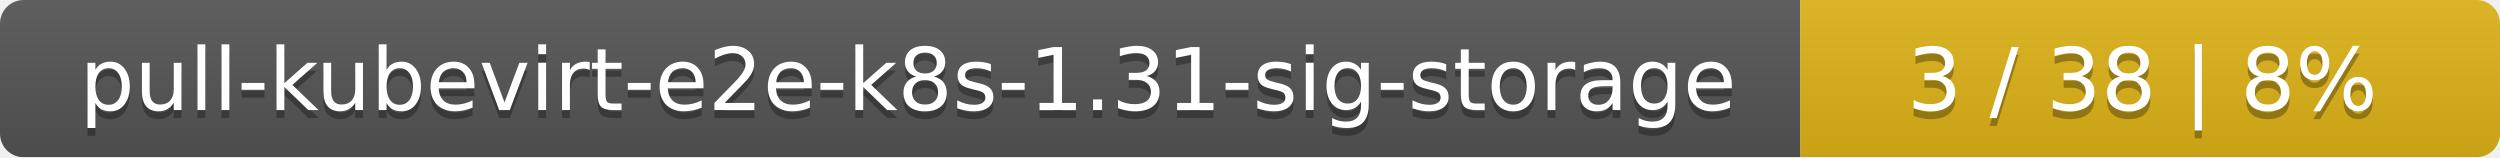
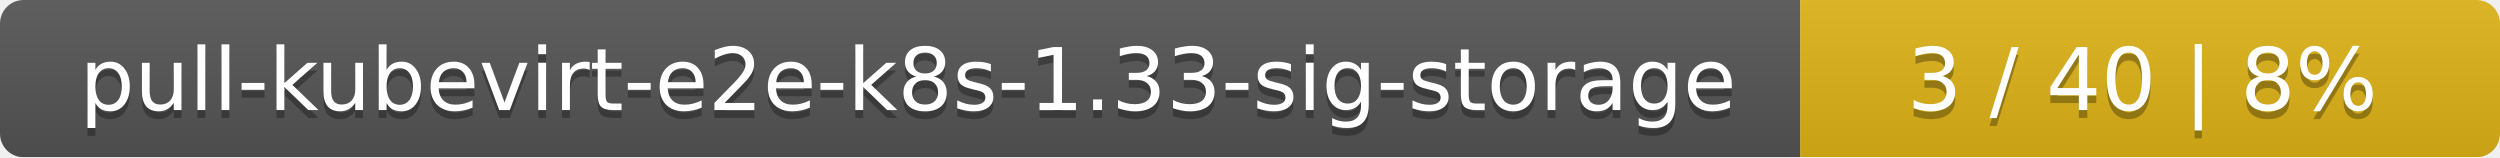
<svg xmlns="http://www.w3.org/2000/svg" width="318" height="20">
  <linearGradient id="smooth" x2="0" y2="100%">
    <stop offset="0" stop-color="#bbb" stop-opacity=".1" />
    <stop offset="1" stop-opacity=".1" />
  </linearGradient>
  <mask id="round">
    <rect width="318" height="20" rx="3" fill="#fff" />
  </mask>
  <g mask="url(#round)">
    <rect width="229" height="20" fill="#555" />
    <rect x="229" width="89" height="20" fill="#dfb317" />
    <rect width="318" height="20" fill="url(#smooth)" />
  </g>
  <g fill="#fff" text-anchor="middle" font-family="DejaVu Sans,Verdana,Geneva,sans-serif" font-size="11">
-     <text x="115.5" y="15" fill="#010101" fill-opacity=".3">pull-kubevirt-e2e-k8s-1.31-sig-storage</text>
-     <text x="115.5" y="14">pull-kubevirt-e2e-k8s-1.31-sig-storage</text>
-     <text x="272.5" y="15" fill="#010101" fill-opacity=".3">3 / 38    |    8%</text>
-     <text x="272.5" y="14">3 / 38    |    8%</text>
+     <text x="115.5" y="15" fill="#010101" fill-opacity=".3">pull-kubevirt-e2e-k8s-1.33-sig-storage</text>
+     <text x="115.5" y="14">pull-kubevirt-e2e-k8s-1.33-sig-storage</text>
+     <text x="272.5" y="15" fill="#010101" fill-opacity=".3">3 / 40    |    8%</text>
+     <text x="272.5" y="14">3 / 40    |    8%</text>
  </g>
</svg>
